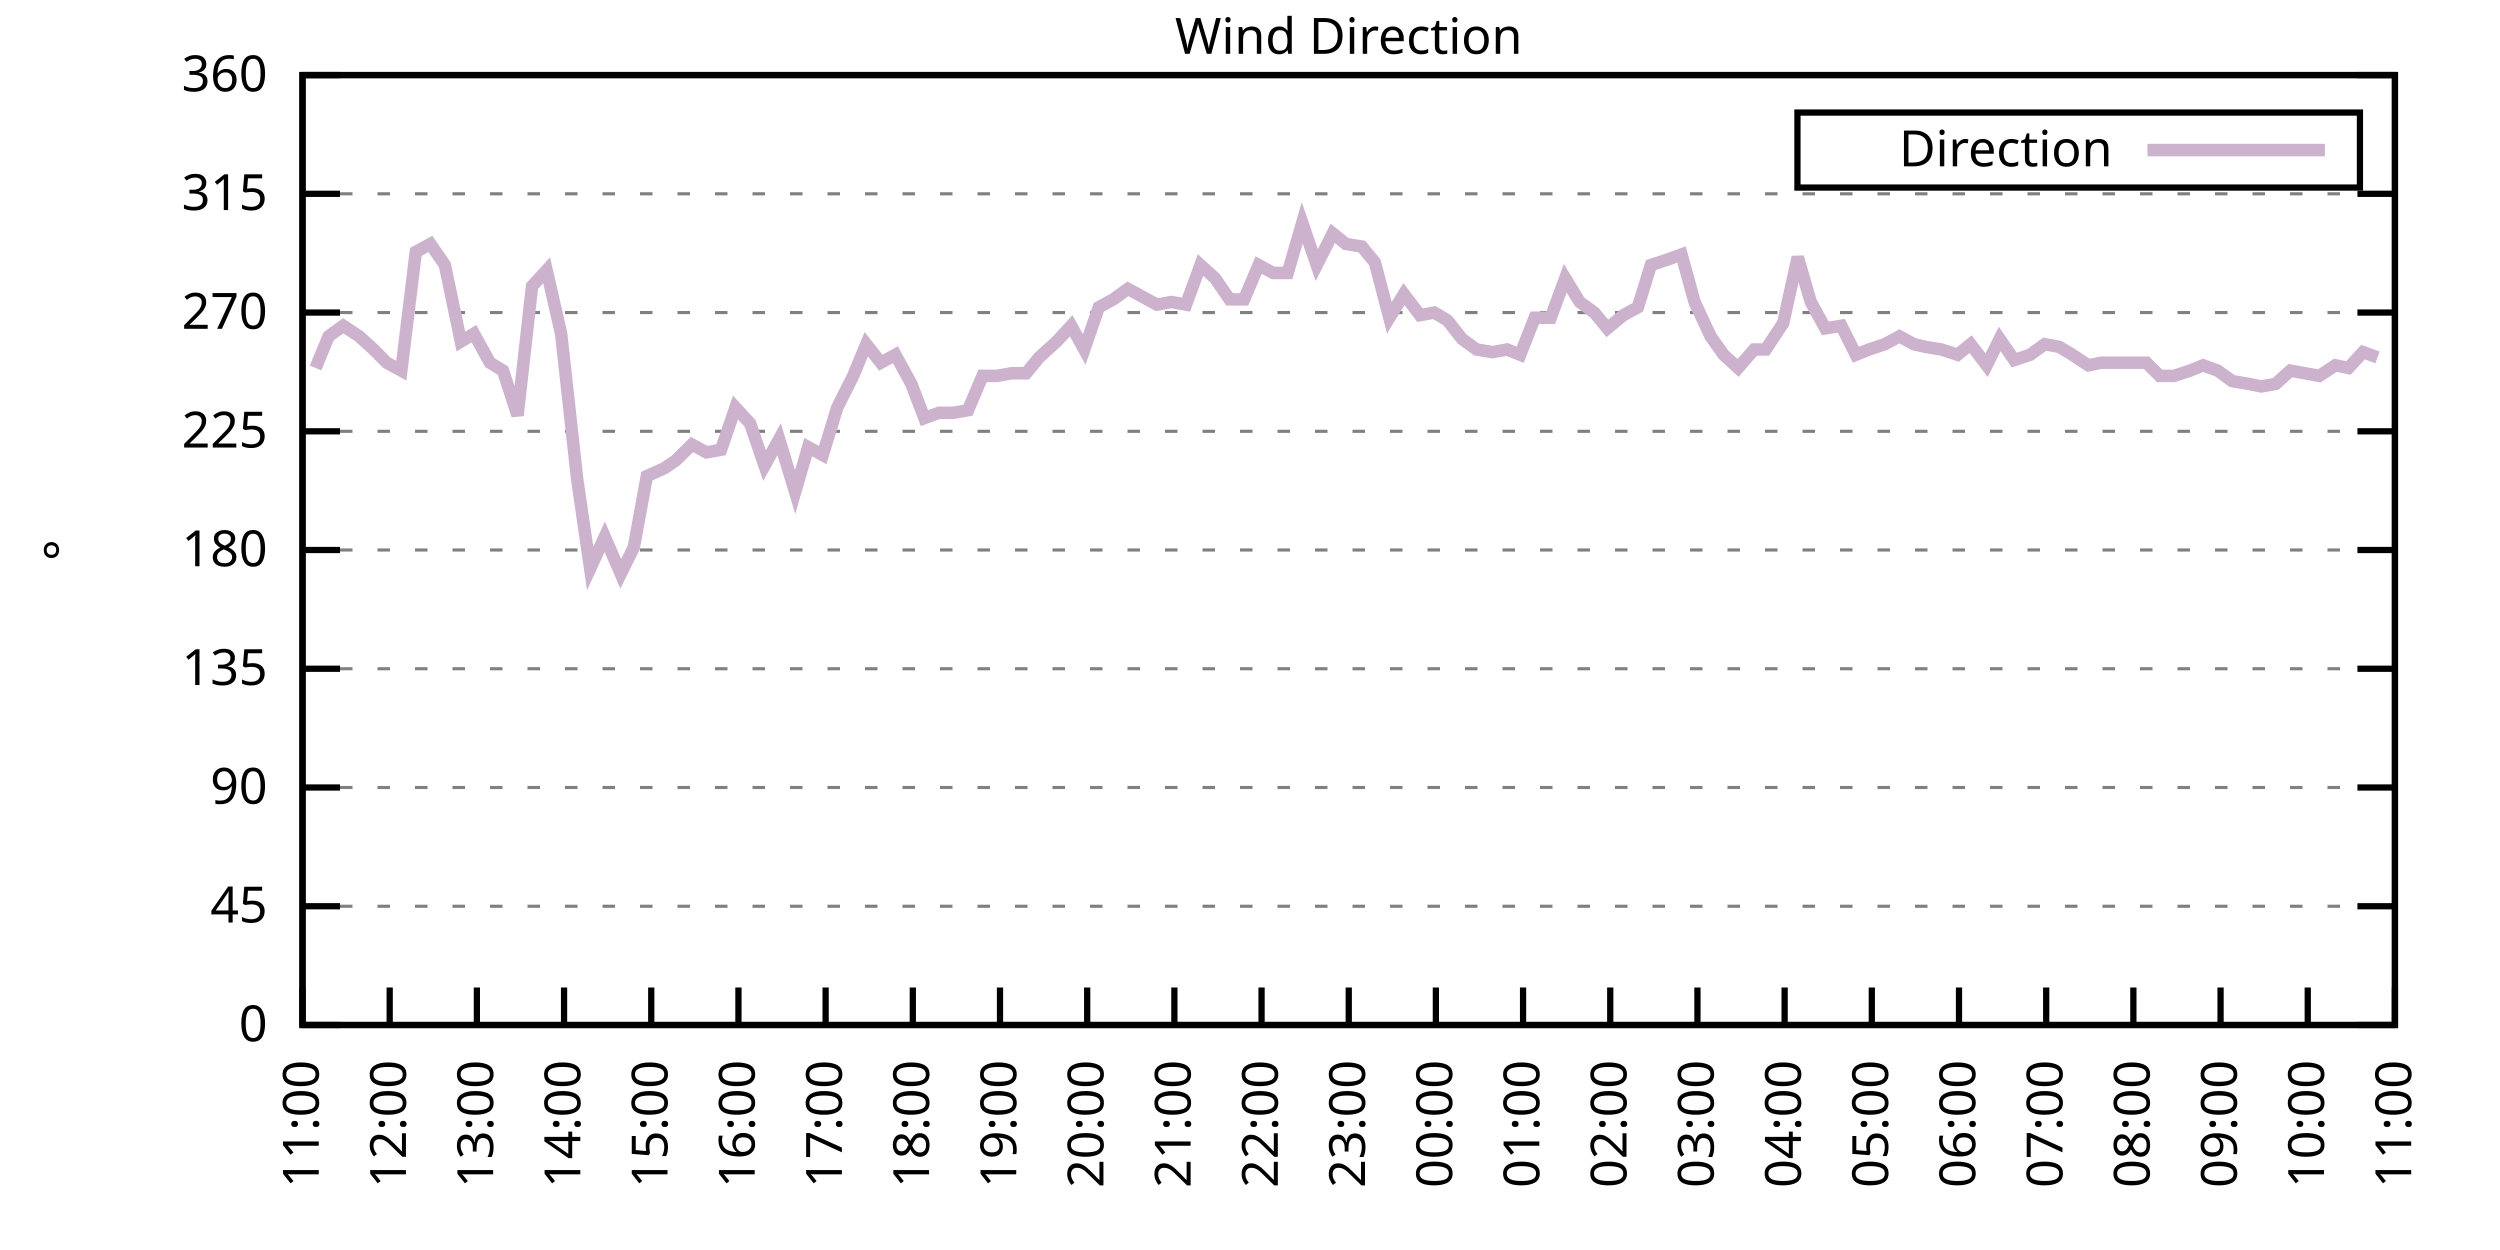
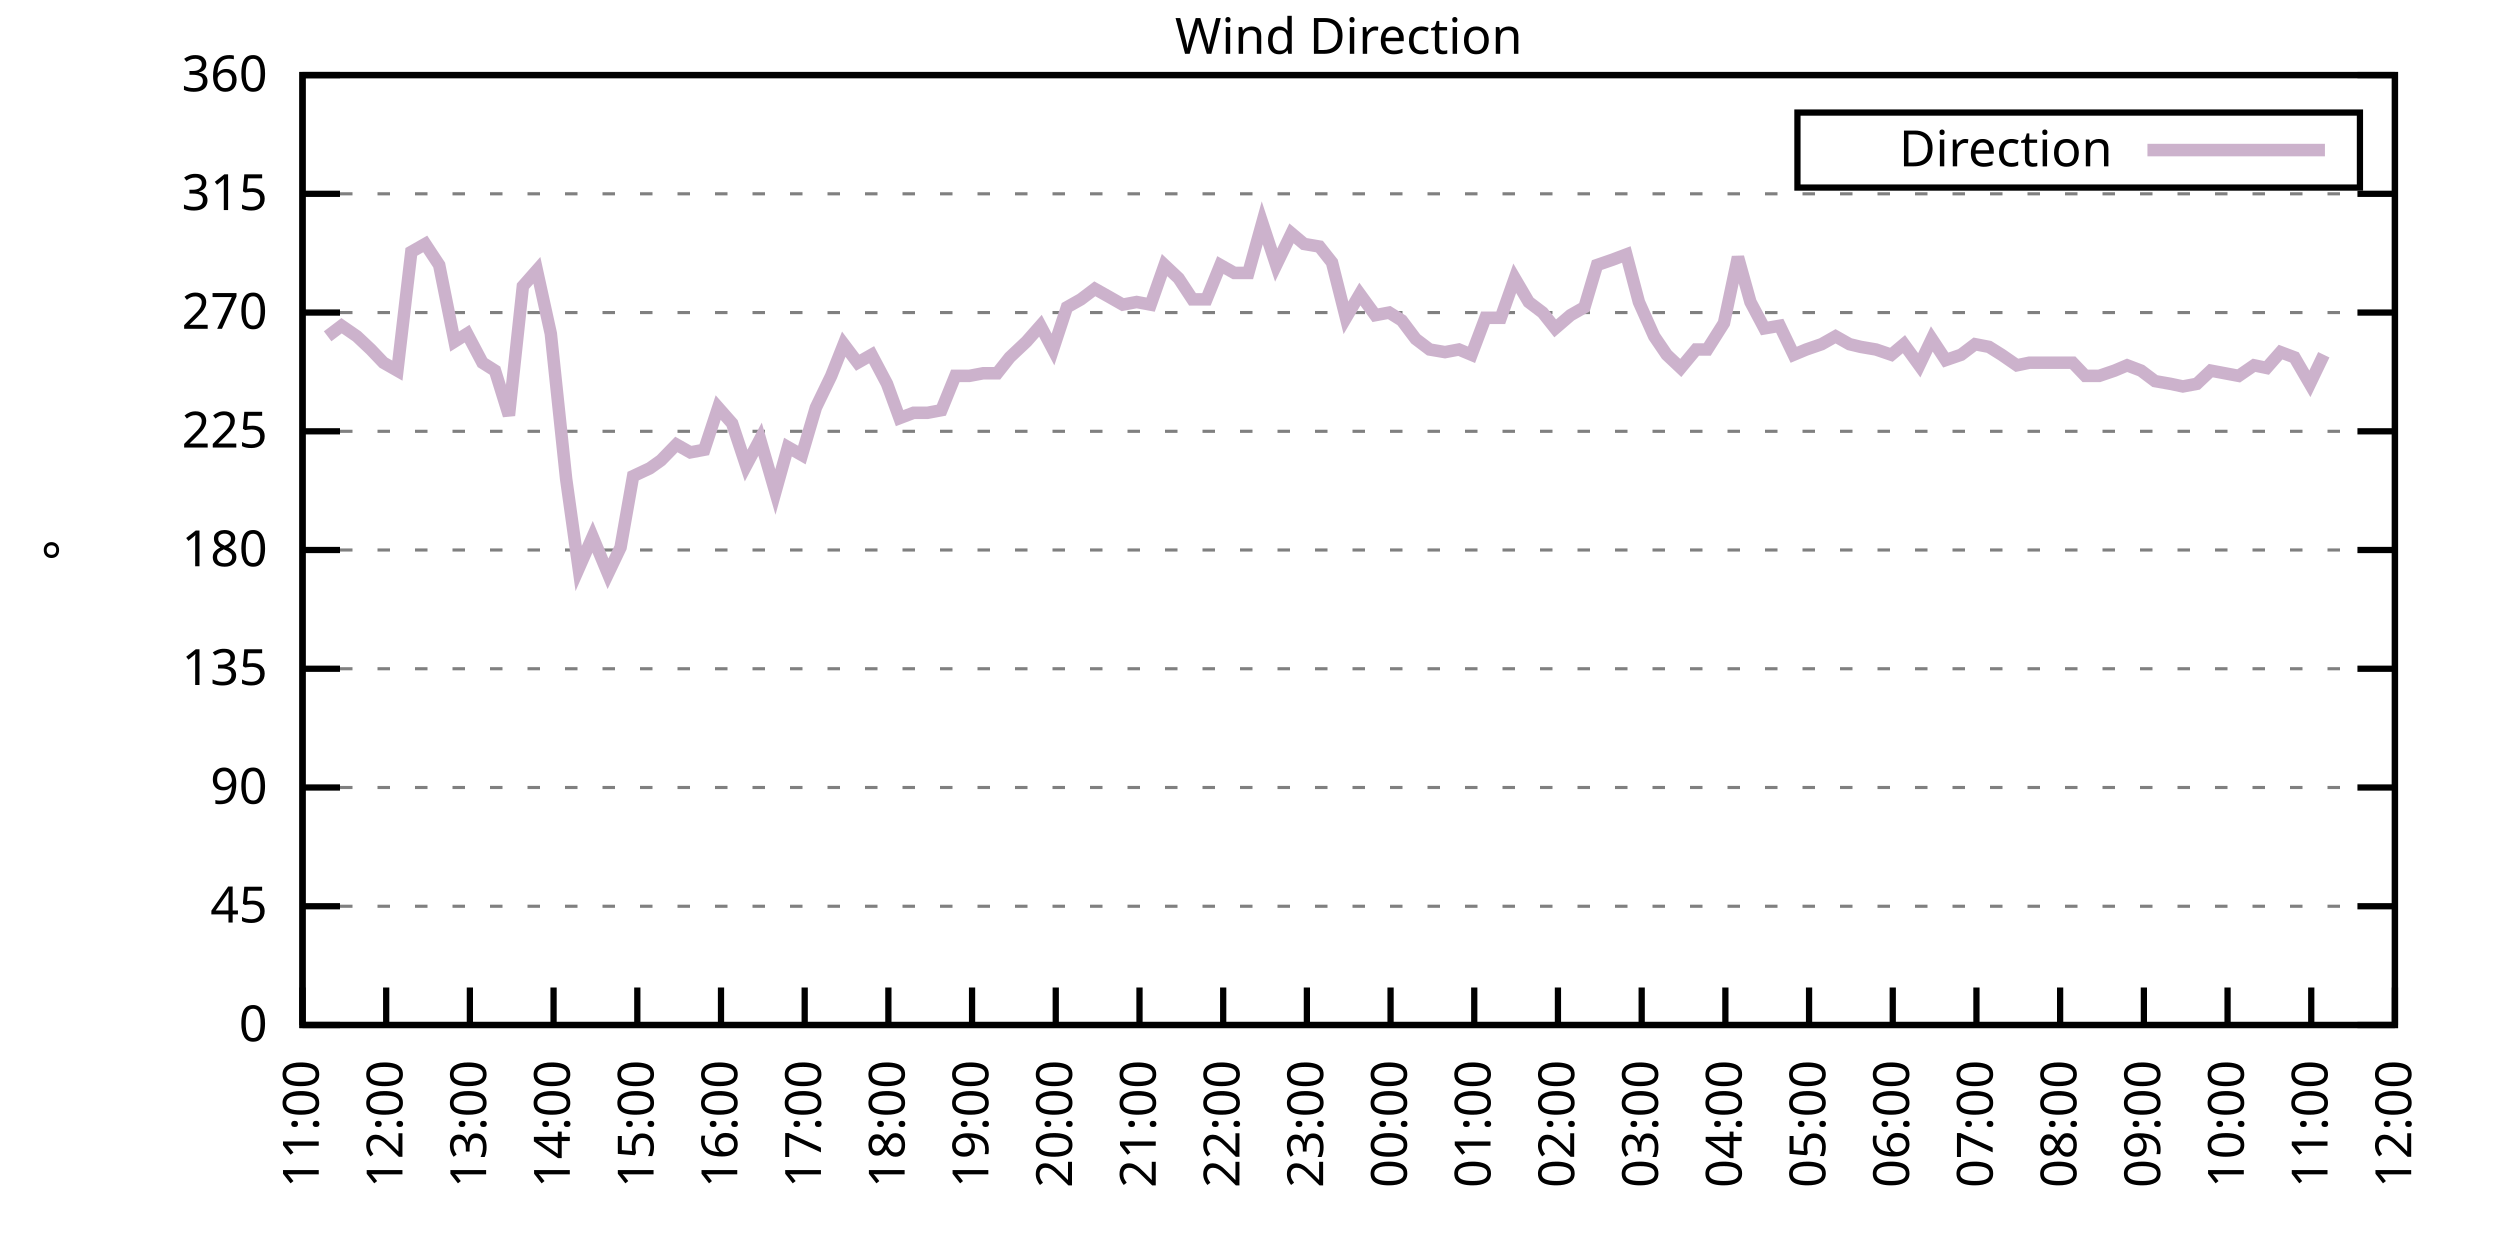
<svg xmlns="http://www.w3.org/2000/svg" xmlns:xlink="http://www.w3.org/1999/xlink" width="400" height="200" viewBox="0 0 400 200">
  <g id="gnuplot_canvas">
    <rect x="0" y="0" width="400" height="200" fill="none" />
    <defs>
      <circle id="gpDot" r="0.5" stroke-width="0.5" stroke="currentColor" />
      <path id="gpPt0" stroke-width="0.333" stroke="currentColor" d="M-1,0 h2 M0,-1 v2" />
      <path id="gpPt1" stroke-width="0.333" stroke="currentColor" d="M-1,-1 L1,1 M1,-1 L-1,1" />
      <path id="gpPt2" stroke-width="0.333" stroke="currentColor" d="M-1,0 L1,0 M0,-1 L0,1 M-1,-1 L1,1 M-1,1 L1,-1" />
      <rect id="gpPt3" stroke-width="0.333" stroke="currentColor" x="-1" y="-1" width="2" height="2" />
      <rect id="gpPt4" stroke-width="0.333" stroke="currentColor" fill="currentColor" x="-1" y="-1" width="2" height="2" />
      <circle id="gpPt5" stroke-width="0.333" stroke="currentColor" cx="0" cy="0" r="1" />
      <use xlink:href="#gpPt5" id="gpPt6" fill="currentColor" stroke="none" />
      <path id="gpPt7" stroke-width="0.333" stroke="currentColor" d="M0,-1.33 L-1.33,0.67 L1.33,0.67 z" />
      <use xlink:href="#gpPt7" id="gpPt8" fill="currentColor" stroke="none" />
      <use xlink:href="#gpPt7" id="gpPt9" stroke="currentColor" transform="rotate(180)" />
      <use xlink:href="#gpPt9" id="gpPt10" fill="currentColor" stroke="none" />
      <use xlink:href="#gpPt3" id="gpPt11" stroke="currentColor" transform="rotate(45)" />
      <use xlink:href="#gpPt11" id="gpPt12" fill="currentColor" stroke="none" />
      <path id="gpPt13" stroke-width="0.333" stroke="currentColor" d="M0,1.330 L1.265,0.411 L0.782,-1.067 L-0.782,-1.076 L-1.265,0.411 z" />
      <use xlink:href="#gpPt13" id="gpPt14" fill="currentColor" stroke="none" />
      <filter id="textbox" filterUnits="objectBoundingBox" x="0" y="0" height="1" width="1">
        <feFlood flood-color="white" flood-opacity="1" result="bgnd" />
        <feComposite in="SourceGraphic" in2="bgnd" operator="atop" />
      </filter>
      <filter id="greybox" filterUnits="objectBoundingBox" x="0" y="0" height="1" width="1">
        <feFlood flood-color="lightgrey" flood-opacity="1" result="grey" />
        <feComposite in="SourceGraphic" in2="grey" operator="atop" />
      </filter>
    </defs>
    <g fill="none" color="white" stroke="currentColor" stroke-width="1.00" stroke-linecap="butt" stroke-linejoin="miter">
</g>
    <g fill="none" color="black" stroke="currentColor" stroke-width="1.00" stroke-linecap="butt" stroke-linejoin="miter">
      <g stroke="none" shape-rendering="crispEdges">
        <polygon fill="rgb(255, 255, 255)" points="48.40,164.00 383.18,164.00 383.18,12.02 48.40,12.02 " />
      </g>
    </g>
    <g fill="none" color="black" stroke="currentColor" stroke-width="1.00" stroke-linecap="butt" stroke-linejoin="miter">
</g>
    <g fill="none" color="black" stroke="black" stroke-width="0.50" stroke-linecap="butt" stroke-linejoin="miter">
</g>
    <g fill="none" color="gray" stroke="currentColor" stroke-width="0.50" stroke-linecap="butt" stroke-linejoin="miter">
      <path stroke="gray" stroke-dasharray="2,4" class="gridline" d="M48.40,164.00 L383.19,164.00  " />
    </g>
    <g fill="none" color="gray" stroke="gray" stroke-width="1.00" stroke-linecap="butt" stroke-linejoin="miter">
</g>
    <g fill="none" color="black" stroke="currentColor" stroke-width="1.00" stroke-linecap="butt" stroke-linejoin="miter">
      <path stroke="black" d="M48.40,164.00 L54.40,164.00 M383.19,164.00 L377.19,164.00  " />
      <g transform="translate(42.80,166.60)" stroke="none" fill="black" font-family="Sans" font-size="8.00" text-anchor="end">
        <text>
          <tspan font-family="Sans"> 0</tspan>
        </text>
      </g>
    </g>
    <g fill="none" color="black" stroke="currentColor" stroke-width="1.00" stroke-linecap="butt" stroke-linejoin="miter">
</g>
    <g fill="none" color="black" stroke="black" stroke-width="0.50" stroke-linecap="butt" stroke-linejoin="miter">
</g>
    <g fill="none" color="gray" stroke="currentColor" stroke-width="0.50" stroke-linecap="butt" stroke-linejoin="miter">
      <path stroke="gray" stroke-dasharray="2,4" class="gridline" d="M48.40,145.00 L383.19,145.00  " />
    </g>
    <g fill="none" color="gray" stroke="gray" stroke-width="1.00" stroke-linecap="butt" stroke-linejoin="miter">
</g>
    <g fill="none" color="black" stroke="currentColor" stroke-width="1.00" stroke-linecap="butt" stroke-linejoin="miter">
      <path stroke="black" d="M48.40,145.00 L54.40,145.00 M383.19,145.00 L377.19,145.00  " />
      <g transform="translate(42.80,147.60)" stroke="none" fill="black" font-family="Sans" font-size="8.00" text-anchor="end">
        <text>
          <tspan font-family="Sans"> 45</tspan>
        </text>
      </g>
    </g>
    <g fill="none" color="black" stroke="currentColor" stroke-width="1.00" stroke-linecap="butt" stroke-linejoin="miter">
</g>
    <g fill="none" color="black" stroke="black" stroke-width="0.50" stroke-linecap="butt" stroke-linejoin="miter">
</g>
    <g fill="none" color="gray" stroke="currentColor" stroke-width="0.50" stroke-linecap="butt" stroke-linejoin="miter">
      <path stroke="gray" stroke-dasharray="2,4" class="gridline" d="M48.40,126.00 L383.19,126.00  " />
    </g>
    <g fill="none" color="gray" stroke="gray" stroke-width="1.00" stroke-linecap="butt" stroke-linejoin="miter">
</g>
    <g fill="none" color="black" stroke="currentColor" stroke-width="1.00" stroke-linecap="butt" stroke-linejoin="miter">
      <path stroke="black" d="M48.40,126.00 L54.40,126.00 M383.19,126.00 L377.19,126.00  " />
      <g transform="translate(42.80,128.60)" stroke="none" fill="black" font-family="Sans" font-size="8.00" text-anchor="end">
        <text>
          <tspan font-family="Sans"> 90</tspan>
        </text>
      </g>
    </g>
    <g fill="none" color="black" stroke="currentColor" stroke-width="1.00" stroke-linecap="butt" stroke-linejoin="miter">
</g>
    <g fill="none" color="black" stroke="black" stroke-width="0.50" stroke-linecap="butt" stroke-linejoin="miter">
</g>
    <g fill="none" color="gray" stroke="currentColor" stroke-width="0.50" stroke-linecap="butt" stroke-linejoin="miter">
      <path stroke="gray" stroke-dasharray="2,4" class="gridline" d="M48.40,107.00 L383.19,107.00  " />
    </g>
    <g fill="none" color="gray" stroke="gray" stroke-width="1.00" stroke-linecap="butt" stroke-linejoin="miter">
</g>
    <g fill="none" color="black" stroke="currentColor" stroke-width="1.00" stroke-linecap="butt" stroke-linejoin="miter">
      <path stroke="black" d="M48.40,107.00 L54.40,107.00 M383.19,107.00 L377.19,107.00  " />
      <g transform="translate(42.80,109.60)" stroke="none" fill="black" font-family="Sans" font-size="8.00" text-anchor="end">
        <text>
          <tspan font-family="Sans"> 135</tspan>
        </text>
      </g>
    </g>
    <g fill="none" color="black" stroke="currentColor" stroke-width="1.00" stroke-linecap="butt" stroke-linejoin="miter">
</g>
    <g fill="none" color="black" stroke="black" stroke-width="0.50" stroke-linecap="butt" stroke-linejoin="miter">
</g>
    <g fill="none" color="gray" stroke="currentColor" stroke-width="0.50" stroke-linecap="butt" stroke-linejoin="miter">
      <path stroke="gray" stroke-dasharray="2,4" class="gridline" d="M48.40,88.00 L383.19,88.00  " />
    </g>
    <g fill="none" color="gray" stroke="gray" stroke-width="1.00" stroke-linecap="butt" stroke-linejoin="miter">
</g>
    <g fill="none" color="black" stroke="currentColor" stroke-width="1.00" stroke-linecap="butt" stroke-linejoin="miter">
      <path stroke="black" d="M48.40,88.00 L54.40,88.00 M383.19,88.00 L377.19,88.00  " />
      <g transform="translate(42.80,90.60)" stroke="none" fill="black" font-family="Sans" font-size="8.00" text-anchor="end">
        <text>
          <tspan font-family="Sans"> 180</tspan>
        </text>
      </g>
    </g>
    <g fill="none" color="black" stroke="currentColor" stroke-width="1.00" stroke-linecap="butt" stroke-linejoin="miter">
</g>
    <g fill="none" color="black" stroke="black" stroke-width="0.50" stroke-linecap="butt" stroke-linejoin="miter">
</g>
    <g fill="none" color="gray" stroke="currentColor" stroke-width="0.50" stroke-linecap="butt" stroke-linejoin="miter">
      <path stroke="gray" stroke-dasharray="2,4" class="gridline" d="M48.40,69.01 L383.19,69.01  " />
    </g>
    <g fill="none" color="gray" stroke="gray" stroke-width="1.00" stroke-linecap="butt" stroke-linejoin="miter">
</g>
    <g fill="none" color="black" stroke="currentColor" stroke-width="1.00" stroke-linecap="butt" stroke-linejoin="miter">
      <path stroke="black" d="M48.40,69.01 L54.40,69.01 M383.19,69.01 L377.19,69.01  " />
      <g transform="translate(42.80,71.61)" stroke="none" fill="black" font-family="Sans" font-size="8.00" text-anchor="end">
        <text>
          <tspan font-family="Sans"> 225</tspan>
        </text>
      </g>
    </g>
    <g fill="none" color="black" stroke="currentColor" stroke-width="1.00" stroke-linecap="butt" stroke-linejoin="miter">
</g>
    <g fill="none" color="black" stroke="black" stroke-width="0.50" stroke-linecap="butt" stroke-linejoin="miter">
</g>
    <g fill="none" color="gray" stroke="currentColor" stroke-width="0.50" stroke-linecap="butt" stroke-linejoin="miter">
      <path stroke="gray" stroke-dasharray="2,4" class="gridline" d="M48.40,50.01 L383.19,50.01  " />
    </g>
    <g fill="none" color="gray" stroke="gray" stroke-width="1.00" stroke-linecap="butt" stroke-linejoin="miter">
</g>
    <g fill="none" color="black" stroke="currentColor" stroke-width="1.00" stroke-linecap="butt" stroke-linejoin="miter">
      <path stroke="black" d="M48.40,50.01 L54.40,50.01 M383.19,50.01 L377.19,50.01  " />
      <g transform="translate(42.80,52.61)" stroke="none" fill="black" font-family="Sans" font-size="8.00" text-anchor="end">
        <text>
          <tspan font-family="Sans"> 270</tspan>
        </text>
      </g>
    </g>
    <g fill="none" color="black" stroke="currentColor" stroke-width="1.00" stroke-linecap="butt" stroke-linejoin="miter">
</g>
    <g fill="none" color="black" stroke="black" stroke-width="0.50" stroke-linecap="butt" stroke-linejoin="miter">
</g>
    <g fill="none" color="gray" stroke="currentColor" stroke-width="0.50" stroke-linecap="butt" stroke-linejoin="miter">
      <path stroke="gray" stroke-dasharray="2,4" class="gridline" d="M48.40,31.01 L383.19,31.01  " />
    </g>
    <g fill="none" color="gray" stroke="gray" stroke-width="1.00" stroke-linecap="butt" stroke-linejoin="miter">
</g>
    <g fill="none" color="black" stroke="currentColor" stroke-width="1.00" stroke-linecap="butt" stroke-linejoin="miter">
      <path stroke="black" d="M48.40,31.01 L54.40,31.01 M383.19,31.01 L377.19,31.01  " />
      <g transform="translate(42.80,33.61)" stroke="none" fill="black" font-family="Sans" font-size="8.00" text-anchor="end">
        <text>
          <tspan font-family="Sans"> 315</tspan>
        </text>
      </g>
    </g>
    <g fill="none" color="black" stroke="currentColor" stroke-width="1.00" stroke-linecap="butt" stroke-linejoin="miter">
</g>
    <g fill="none" color="black" stroke="black" stroke-width="0.50" stroke-linecap="butt" stroke-linejoin="miter">
</g>
    <g fill="none" color="gray" stroke="currentColor" stroke-width="0.50" stroke-linecap="butt" stroke-linejoin="miter">
      <path stroke="gray" stroke-dasharray="2,4" class="gridline" d="M48.40,12.01 L383.19,12.01  " />
    </g>
    <g fill="none" color="gray" stroke="gray" stroke-width="1.00" stroke-linecap="butt" stroke-linejoin="miter">
</g>
    <g fill="none" color="black" stroke="currentColor" stroke-width="1.00" stroke-linecap="butt" stroke-linejoin="miter">
      <path stroke="black" d="M48.40,12.01 L54.40,12.01 M383.19,12.01 L377.19,12.01  " />
      <g transform="translate(42.80,14.61)" stroke="none" fill="black" font-family="Sans" font-size="8.00" text-anchor="end">
        <text>
          <tspan font-family="Sans"> 360</tspan>
        </text>
      </g>
    </g>
    <g fill="none" color="black" stroke="currentColor" stroke-width="1.00" stroke-linecap="butt" stroke-linejoin="miter">
      <path stroke="black" d="M48.40,164.00 L48.40,158.00  " />
      <g transform="translate(51.00,169.60) rotate(270.00)" stroke="none" fill="black" font-family="Sans" font-size="8.00" text-anchor="end">
        <text>
          <tspan font-family="Sans">11:00</tspan>
        </text>
      </g>
    </g>
    <g fill="none" color="black" stroke="currentColor" stroke-width="1.00" stroke-linecap="butt" stroke-linejoin="miter">
-       <path stroke="black" d="M62.35,164.00 L62.35,158.00  " />
-       <g transform="translate(64.95,169.60) rotate(270.00)" stroke="none" fill="black" font-family="Sans" font-size="8.00" text-anchor="end">
+       <path stroke="black" d="M61.79,164.00 L61.79,158.00  " />
+       <g transform="translate(64.39,169.60) rotate(270.00)" stroke="none" fill="black" font-family="Sans" font-size="8.00" text-anchor="end">
        <text>
          <tspan font-family="Sans">12:00</tspan>
        </text>
      </g>
    </g>
    <g fill="none" color="black" stroke="currentColor" stroke-width="1.00" stroke-linecap="butt" stroke-linejoin="miter">
-       <path stroke="black" d="M76.30,164.00 L76.30,158.00  " />
-       <g transform="translate(78.90,169.60) rotate(270.00)" stroke="none" fill="black" font-family="Sans" font-size="8.00" text-anchor="end">
+       <path stroke="black" d="M75.18,164.00 L75.18,158.00  " />
+       <g transform="translate(77.78,169.60) rotate(270.00)" stroke="none" fill="black" font-family="Sans" font-size="8.00" text-anchor="end">
        <text>
          <tspan font-family="Sans">13:00</tspan>
        </text>
      </g>
    </g>
    <g fill="none" color="black" stroke="currentColor" stroke-width="1.00" stroke-linecap="butt" stroke-linejoin="miter">
-       <path stroke="black" d="M90.25,164.00 L90.25,158.00  " />
-       <g transform="translate(92.85,169.60) rotate(270.00)" stroke="none" fill="black" font-family="Sans" font-size="8.00" text-anchor="end">
+       <path stroke="black" d="M88.57,164.00 L88.57,158.00  " />
+       <g transform="translate(91.17,169.60) rotate(270.00)" stroke="none" fill="black" font-family="Sans" font-size="8.00" text-anchor="end">
        <text>
          <tspan font-family="Sans">14:00</tspan>
        </text>
      </g>
    </g>
    <g fill="none" color="black" stroke="currentColor" stroke-width="1.00" stroke-linecap="butt" stroke-linejoin="miter">
-       <path stroke="black" d="M104.20,164.00 L104.20,158.00  " />
-       <g transform="translate(106.80,169.60) rotate(270.00)" stroke="none" fill="black" font-family="Sans" font-size="8.00" text-anchor="end">
+       <path stroke="black" d="M101.97,164.00 L101.97,158.00  " />
+       <g transform="translate(104.57,169.60) rotate(270.00)" stroke="none" fill="black" font-family="Sans" font-size="8.00" text-anchor="end">
        <text>
          <tspan font-family="Sans">15:00</tspan>
        </text>
      </g>
    </g>
    <g fill="none" color="black" stroke="currentColor" stroke-width="1.00" stroke-linecap="butt" stroke-linejoin="miter">
-       <path stroke="black" d="M118.15,164.00 L118.15,158.00  " />
-       <g transform="translate(120.75,169.60) rotate(270.00)" stroke="none" fill="black" font-family="Sans" font-size="8.00" text-anchor="end">
+       <path stroke="black" d="M115.36,164.00 L115.36,158.00  " />
+       <g transform="translate(117.96,169.60) rotate(270.00)" stroke="none" fill="black" font-family="Sans" font-size="8.00" text-anchor="end">
        <text>
          <tspan font-family="Sans">16:00</tspan>
        </text>
      </g>
    </g>
    <g fill="none" color="black" stroke="currentColor" stroke-width="1.00" stroke-linecap="butt" stroke-linejoin="miter">
-       <path stroke="black" d="M132.10,164.00 L132.10,158.00  " />
-       <g transform="translate(134.70,169.60) rotate(270.00)" stroke="none" fill="black" font-family="Sans" font-size="8.00" text-anchor="end">
+       <path stroke="black" d="M128.75,164.00 L128.75,158.00  " />
+       <g transform="translate(131.35,169.60) rotate(270.00)" stroke="none" fill="black" font-family="Sans" font-size="8.00" text-anchor="end">
        <text>
          <tspan font-family="Sans">17:00</tspan>
        </text>
      </g>
    </g>
    <g fill="none" color="black" stroke="currentColor" stroke-width="1.00" stroke-linecap="butt" stroke-linejoin="miter">
-       <path stroke="black" d="M146.05,164.00 L146.05,158.00  " />
-       <g transform="translate(148.65,169.60) rotate(270.00)" stroke="none" fill="black" font-family="Sans" font-size="8.00" text-anchor="end">
+       <path stroke="black" d="M142.14,164.00 L142.14,158.00  " />
+       <g transform="translate(144.74,169.60) rotate(270.00)" stroke="none" fill="black" font-family="Sans" font-size="8.00" text-anchor="end">
        <text>
          <tspan font-family="Sans">18:00</tspan>
        </text>
      </g>
    </g>
    <g fill="none" color="black" stroke="currentColor" stroke-width="1.00" stroke-linecap="butt" stroke-linejoin="miter">
-       <path stroke="black" d="M160.00,164.00 L160.00,158.00  " />
-       <g transform="translate(162.60,169.60) rotate(270.00)" stroke="none" fill="black" font-family="Sans" font-size="8.00" text-anchor="end">
+       <path stroke="black" d="M155.53,164.00 L155.53,158.00  " />
+       <g transform="translate(158.13,169.60) rotate(270.00)" stroke="none" fill="black" font-family="Sans" font-size="8.00" text-anchor="end">
        <text>
          <tspan font-family="Sans">19:00</tspan>
        </text>
      </g>
    </g>
    <g fill="none" color="black" stroke="currentColor" stroke-width="1.00" stroke-linecap="butt" stroke-linejoin="miter">
-       <path stroke="black" d="M173.95,164.00 L173.95,158.00  " />
-       <g transform="translate(176.55,169.60) rotate(270.00)" stroke="none" fill="black" font-family="Sans" font-size="8.00" text-anchor="end">
+       <path stroke="black" d="M168.92,164.00 L168.92,158.00  " />
+       <g transform="translate(171.52,169.60) rotate(270.00)" stroke="none" fill="black" font-family="Sans" font-size="8.00" text-anchor="end">
        <text>
          <tspan font-family="Sans">20:00</tspan>
        </text>
      </g>
    </g>
    <g fill="none" color="black" stroke="currentColor" stroke-width="1.00" stroke-linecap="butt" stroke-linejoin="miter">
-       <path stroke="black" d="M187.90,164.00 L187.90,158.00  " />
-       <g transform="translate(190.50,169.60) rotate(270.00)" stroke="none" fill="black" font-family="Sans" font-size="8.00" text-anchor="end">
+       <path stroke="black" d="M182.32,164.00 L182.32,158.00  " />
+       <g transform="translate(184.92,169.60) rotate(270.00)" stroke="none" fill="black" font-family="Sans" font-size="8.00" text-anchor="end">
        <text>
          <tspan font-family="Sans">21:00</tspan>
        </text>
      </g>
    </g>
    <g fill="none" color="black" stroke="currentColor" stroke-width="1.00" stroke-linecap="butt" stroke-linejoin="miter">
-       <path stroke="black" d="M201.85,164.00 L201.85,158.00  " />
-       <g transform="translate(204.45,169.60) rotate(270.00)" stroke="none" fill="black" font-family="Sans" font-size="8.00" text-anchor="end">
+       <path stroke="black" d="M195.71,164.00 L195.71,158.00  " />
+       <g transform="translate(198.31,169.60) rotate(270.00)" stroke="none" fill="black" font-family="Sans" font-size="8.00" text-anchor="end">
        <text>
          <tspan font-family="Sans">22:00</tspan>
        </text>
      </g>
    </g>
    <g fill="none" color="black" stroke="currentColor" stroke-width="1.00" stroke-linecap="butt" stroke-linejoin="miter">
-       <path stroke="black" d="M215.80,164.00 L215.80,158.00  " />
-       <g transform="translate(218.40,169.60) rotate(270.00)" stroke="none" fill="black" font-family="Sans" font-size="8.00" text-anchor="end">
+       <path stroke="black" d="M209.10,164.00 L209.10,158.00  " />
+       <g transform="translate(211.70,169.60) rotate(270.00)" stroke="none" fill="black" font-family="Sans" font-size="8.00" text-anchor="end">
        <text>
          <tspan font-family="Sans">23:00</tspan>
        </text>
      </g>
    </g>
    <g fill="none" color="black" stroke="currentColor" stroke-width="1.00" stroke-linecap="butt" stroke-linejoin="miter">
-       <path stroke="black" d="M229.74,164.00 L229.74,158.00  " />
-       <g transform="translate(232.34,169.60) rotate(270.00)" stroke="none" fill="black" font-family="Sans" font-size="8.00" text-anchor="end">
+       <path stroke="black" d="M222.49,164.00 L222.49,158.00  " />
+       <g transform="translate(225.09,169.60) rotate(270.00)" stroke="none" fill="black" font-family="Sans" font-size="8.00" text-anchor="end">
        <text>
          <tspan font-family="Sans">00:00</tspan>
        </text>
      </g>
    </g>
    <g fill="none" color="black" stroke="currentColor" stroke-width="1.00" stroke-linecap="butt" stroke-linejoin="miter">
-       <path stroke="black" d="M243.69,164.00 L243.69,158.00  " />
-       <g transform="translate(246.29,169.60) rotate(270.00)" stroke="none" fill="black" font-family="Sans" font-size="8.00" text-anchor="end">
+       <path stroke="black" d="M235.88,164.00 L235.88,158.00  " />
+       <g transform="translate(238.48,169.60) rotate(270.00)" stroke="none" fill="black" font-family="Sans" font-size="8.00" text-anchor="end">
        <text>
          <tspan font-family="Sans">01:00</tspan>
        </text>
      </g>
    </g>
    <g fill="none" color="black" stroke="currentColor" stroke-width="1.00" stroke-linecap="butt" stroke-linejoin="miter">
-       <path stroke="black" d="M257.64,164.00 L257.64,158.00  " />
-       <g transform="translate(260.24,169.60) rotate(270.00)" stroke="none" fill="black" font-family="Sans" font-size="8.00" text-anchor="end">
+       <path stroke="black" d="M249.27,164.00 L249.27,158.00  " />
+       <g transform="translate(251.87,169.60) rotate(270.00)" stroke="none" fill="black" font-family="Sans" font-size="8.00" text-anchor="end">
        <text>
          <tspan font-family="Sans">02:00</tspan>
        </text>
      </g>
    </g>
    <g fill="none" color="black" stroke="currentColor" stroke-width="1.00" stroke-linecap="butt" stroke-linejoin="miter">
-       <path stroke="black" d="M271.59,164.00 L271.59,158.00  " />
-       <g transform="translate(274.19,169.60) rotate(270.00)" stroke="none" fill="black" font-family="Sans" font-size="8.00" text-anchor="end">
+       <path stroke="black" d="M262.67,164.00 L262.67,158.00  " />
+       <g transform="translate(265.27,169.60) rotate(270.00)" stroke="none" fill="black" font-family="Sans" font-size="8.00" text-anchor="end">
        <text>
          <tspan font-family="Sans">03:00</tspan>
        </text>
      </g>
    </g>
    <g fill="none" color="black" stroke="currentColor" stroke-width="1.00" stroke-linecap="butt" stroke-linejoin="miter">
-       <path stroke="black" d="M285.54,164.00 L285.54,158.00  " />
-       <g transform="translate(288.14,169.60) rotate(270.00)" stroke="none" fill="black" font-family="Sans" font-size="8.00" text-anchor="end">
+       <path stroke="black" d="M276.06,164.00 L276.06,158.00  " />
+       <g transform="translate(278.66,169.60) rotate(270.00)" stroke="none" fill="black" font-family="Sans" font-size="8.00" text-anchor="end">
        <text>
          <tspan font-family="Sans">04:00</tspan>
        </text>
      </g>
    </g>
    <g fill="none" color="black" stroke="currentColor" stroke-width="1.00" stroke-linecap="butt" stroke-linejoin="miter">
-       <path stroke="black" d="M299.49,164.00 L299.49,158.00  " />
-       <g transform="translate(302.09,169.60) rotate(270.00)" stroke="none" fill="black" font-family="Sans" font-size="8.00" text-anchor="end">
+       <path stroke="black" d="M289.45,164.00 L289.45,158.00  " />
+       <g transform="translate(292.05,169.60) rotate(270.00)" stroke="none" fill="black" font-family="Sans" font-size="8.00" text-anchor="end">
        <text>
          <tspan font-family="Sans">05:00</tspan>
        </text>
      </g>
    </g>
    <g fill="none" color="black" stroke="currentColor" stroke-width="1.00" stroke-linecap="butt" stroke-linejoin="miter">
-       <path stroke="black" d="M313.44,164.00 L313.44,158.00  " />
-       <g transform="translate(316.04,169.60) rotate(270.00)" stroke="none" fill="black" font-family="Sans" font-size="8.00" text-anchor="end">
+       <path stroke="black" d="M302.84,164.00 L302.84,158.00  " />
+       <g transform="translate(305.44,169.60) rotate(270.00)" stroke="none" fill="black" font-family="Sans" font-size="8.00" text-anchor="end">
        <text>
          <tspan font-family="Sans">06:00</tspan>
        </text>
      </g>
    </g>
    <g fill="none" color="black" stroke="currentColor" stroke-width="1.00" stroke-linecap="butt" stroke-linejoin="miter">
-       <path stroke="black" d="M327.39,164.00 L327.39,158.00  " />
-       <g transform="translate(329.99,169.60) rotate(270.00)" stroke="none" fill="black" font-family="Sans" font-size="8.00" text-anchor="end">
+       <path stroke="black" d="M316.23,164.00 L316.23,158.00  " />
+       <g transform="translate(318.83,169.60) rotate(270.00)" stroke="none" fill="black" font-family="Sans" font-size="8.00" text-anchor="end">
        <text>
          <tspan font-family="Sans">07:00</tspan>
        </text>
      </g>
    </g>
    <g fill="none" color="black" stroke="currentColor" stroke-width="1.00" stroke-linecap="butt" stroke-linejoin="miter">
-       <path stroke="black" d="M341.34,164.00 L341.34,158.00  " />
-       <g transform="translate(343.94,169.60) rotate(270.00)" stroke="none" fill="black" font-family="Sans" font-size="8.00" text-anchor="end">
+       <path stroke="black" d="M329.62,164.00 L329.62,158.00  " />
+       <g transform="translate(332.22,169.60) rotate(270.00)" stroke="none" fill="black" font-family="Sans" font-size="8.00" text-anchor="end">
        <text>
          <tspan font-family="Sans">08:00</tspan>
        </text>
      </g>
    </g>
    <g fill="none" color="black" stroke="currentColor" stroke-width="1.00" stroke-linecap="butt" stroke-linejoin="miter">
-       <path stroke="black" d="M355.29,164.00 L355.29,158.00  " />
-       <g transform="translate(357.89,169.60) rotate(270.00)" stroke="none" fill="black" font-family="Sans" font-size="8.00" text-anchor="end">
+       <path stroke="black" d="M343.02,164.00 L343.02,158.00  " />
+       <g transform="translate(345.62,169.60) rotate(270.00)" stroke="none" fill="black" font-family="Sans" font-size="8.00" text-anchor="end">
        <text>
          <tspan font-family="Sans">09:00</tspan>
        </text>
      </g>
    </g>
    <g fill="none" color="black" stroke="currentColor" stroke-width="1.00" stroke-linecap="butt" stroke-linejoin="miter">
-       <path stroke="black" d="M369.24,164.00 L369.24,158.00  " />
-       <g transform="translate(371.84,169.60) rotate(270.00)" stroke="none" fill="black" font-family="Sans" font-size="8.00" text-anchor="end">
+       <path stroke="black" d="M356.41,164.00 L356.41,158.00  " />
+       <g transform="translate(359.01,169.60) rotate(270.00)" stroke="none" fill="black" font-family="Sans" font-size="8.00" text-anchor="end">
        <text>
          <tspan font-family="Sans">10:00</tspan>
+         </text>
+       </g>
+     </g>
+     <g fill="none" color="black" stroke="currentColor" stroke-width="1.00" stroke-linecap="butt" stroke-linejoin="miter">
+       <path stroke="black" d="M369.80,164.00 L369.80,158.00  " />
+       <g transform="translate(372.40,169.60) rotate(270.00)" stroke="none" fill="black" font-family="Sans" font-size="8.00" text-anchor="end">
+         <text>
+           <tspan font-family="Sans">11:00</tspan>
        </text>
      </g>
    </g>
    <g fill="none" color="black" stroke="currentColor" stroke-width="1.00" stroke-linecap="butt" stroke-linejoin="miter">
      <path stroke="black" d="M383.19,164.00 L383.19,158.00  " />
      <g transform="translate(385.79,169.60) rotate(270.00)" stroke="none" fill="black" font-family="Sans" font-size="8.00" text-anchor="end">
        <text>
-           <tspan font-family="Sans">11:00</tspan>
+           <tspan font-family="Sans">12:00</tspan>
        </text>
      </g>
    </g>
    <g fill="none" color="black" stroke="currentColor" stroke-width="1.00" stroke-linecap="butt" stroke-linejoin="miter">
</g>
    <g fill="none" color="black" stroke="currentColor" stroke-width="1.00" stroke-linecap="butt" stroke-linejoin="miter">
      <path stroke="black" d="M48.40,12.01 L48.40,164.00 L383.19,164.00 L383.19,12.01 L48.40,12.01 Z  " />
    </g>
    <g fill="none" color="black" stroke="currentColor" stroke-width="1.00" stroke-linecap="butt" stroke-linejoin="miter">
</g>
    <g fill="none" color="black" stroke="currentColor" stroke-width="1.00" stroke-linecap="butt" stroke-linejoin="miter">
      <path stroke="black" d="M287.59,30.01 L287.59,18.01 L377.59,18.01 L377.59,30.01 L287.59,30.01 Z  " />
    </g>
    <g id="Wind_direction_plot_1">
      <g fill="none" color="white" stroke="black" stroke-width="2.00" stroke-linecap="butt" stroke-linejoin="miter">
</g>
      <g fill="none" color="black" stroke="currentColor" stroke-width="2.00" stroke-linecap="butt" stroke-linejoin="miter">
        <g transform="translate(337.99,26.61)" stroke="none" fill="black" font-family="Sans" font-size="8.00" text-anchor="end">
          <text>
            <tspan font-family="Sans">Direction</tspan>
          </text>
        </g>
      </g>
      <g fill="none" color="black" stroke="currentColor" stroke-width="2.00" stroke-linecap="butt" stroke-linejoin="miter">
-         <path stroke="rgb(204, 178, 204)" d="M343.59,24.01 L371.99,24.01 M50.49,58.87 L52.58,53.81 L54.91,52.12 L57.47,53.81 L59.79,55.92 L61.88,58.03   L64.21,59.30 L66.53,40.30 L68.86,39.03 L71.18,42.41 L73.74,54.65 L75.83,53.39 L78.39,58.03 L80.48,59.30   L82.81,66.47 L85.13,45.79 L87.46,43.25 L89.78,53.39 L92.34,76.61 L94.43,90.96 L96.76,85.89 L99.32,91.80   L101.41,87.58 L103.50,76.18 L106.29,74.92 L108.15,73.65 L110.71,71.12 L113.03,72.38 L115.36,71.96 L117.68,65.21   L120.01,67.74 L122.33,74.49 L124.66,70.27 L127.22,78.72 L129.31,71.54 L131.63,72.81 L133.96,65.21 L136.51,60.14   L138.61,55.07 L140.93,58.03 L143.26,56.76 L145.81,61.41 L147.91,66.90 L150.23,66.05 L152.56,66.05 L154.88,65.63   L157.21,60.14 L159.53,60.14 L161.86,59.72 L164.18,59.72 L166.27,57.18 L169.06,54.65 L171.39,52.12 L173.48,55.92   L175.81,49.16 L178.13,47.90 L180.46,46.21 L182.78,47.47 L185.11,48.74 L187.43,48.32 L189.76,48.74 L192.08,42.41   L194.41,44.52 L196.73,47.90 L199.06,47.90 L201.38,42.41 L203.71,43.67 L206.03,43.67 L208.36,35.65 L210.68,42.41   L213.24,37.34 L215.33,39.03 L217.89,39.45 L219.98,41.99 L222.30,50.85 L224.63,47.05 L227.19,50.43 L229.51,50.01   L231.60,51.27 L233.93,54.23 L236.25,55.92 L238.81,56.34 L241.14,55.92 L243.23,56.76 L245.55,50.85 L248.11,50.85   L250.44,44.52 L252.76,48.32 L255.09,50.01 L257.18,52.54 L259.74,50.43 L262.06,49.16 L264.15,42.41 L266.71,41.56   L269.04,40.72 L271.13,48.32 L273.69,53.81 L275.78,56.76 L278.10,58.87 L280.66,55.92 L282.52,55.92 L285.31,51.70   L287.64,41.14 L289.73,48.32 L292.05,52.54 L294.61,52.12 L296.94,56.76 L299.03,55.92 L301.58,55.07 L303.91,53.81   L306.23,55.07 L308.09,55.50 L310.65,55.92 L313.21,56.76 L315.30,55.07 L317.86,58.45 L319.95,54.23 L322.28,57.61   L324.83,56.76 L327.16,55.07 L329.48,55.50 L331.58,56.76 L334.13,58.45 L336.23,58.03 L338.78,58.03 L341.11,58.03   L343.43,58.03 L345.53,60.14 L347.85,60.14 L350.41,59.30 L352.50,58.45 L354.83,59.30 L357.15,60.98 L359.71,61.41   L361.80,61.83 L364.13,61.41 L366.45,59.30 L368.78,59.72 L371.10,60.14 L373.66,58.45 L375.75,58.87 L378.08,56.34   L380.40,57.18  " />
+         <path stroke="rgb(204, 178, 204)" d="M343.59,24.01 L371.99,24.01 M52.42,53.81 L54.65,52.12 L57.10,53.81 L59.34,55.92 L61.35,58.03 L63.58,59.30   L65.81,40.30 L68.04,39.03 L70.27,42.41 L72.73,54.65 L74.74,53.39 L77.19,58.03 L79.20,59.30 L81.43,66.47   L83.66,45.79 L85.90,43.25 L88.13,53.39 L90.58,76.61 L92.59,90.96 L94.82,85.89 L97.28,91.80 L99.29,87.58   L101.30,76.18 L103.98,74.92 L105.76,73.65 L108.22,71.12 L110.45,72.38 L112.68,71.96 L114.91,65.21 L117.14,67.74   L119.38,74.49 L121.61,70.27 L124.06,78.72 L126.07,71.54 L128.30,72.81 L130.54,65.21 L132.99,60.14 L135.00,55.07   L137.23,58.03 L139.46,56.76 L141.92,61.41 L143.93,66.90 L146.16,66.05 L148.39,66.05 L150.62,65.63 L152.85,60.14   L155.09,60.14 L157.32,59.72 L159.55,59.72 L161.56,57.18 L164.24,54.65 L166.47,52.12 L168.48,55.92 L170.71,49.16   L172.94,47.90 L175.17,46.21 L177.41,47.47 L179.64,48.74 L181.87,48.32 L184.10,48.74 L186.33,42.41 L188.57,44.52   L190.80,47.90 L193.03,47.90 L195.26,42.41 L197.49,43.67 L199.73,43.67 L201.96,35.65 L204.19,42.41 L206.64,37.34   L208.65,39.03 L211.11,39.45 L213.12,41.99 L215.35,50.85 L217.58,47.05 L220.04,50.43 L222.27,50.01 L224.28,51.27   L226.51,54.23 L228.74,55.92 L231.20,56.34 L233.43,55.92 L235.44,56.76 L237.67,50.85 L240.12,50.85 L242.36,44.52   L244.59,48.32 L246.82,50.01 L248.83,52.54 L251.28,50.43 L253.51,49.16 L255.52,42.41 L257.98,41.56 L260.21,40.72   L262.22,48.32 L264.67,53.81 L266.68,56.76 L268.92,58.87 L271.37,55.92 L273.16,55.92 L275.83,51.70 L278.07,41.14   L280.07,48.32 L282.31,52.54 L284.76,52.12 L286.99,56.76 L289.00,55.92 L291.46,55.07 L293.69,53.81 L295.92,55.07   L297.71,55.50 L300.16,55.92 L302.62,56.76 L304.63,55.07 L307.08,58.45 L309.09,54.23 L311.32,57.61 L313.78,56.76   L316.01,55.07 L318.24,55.50 L320.25,56.76 L322.70,58.45 L324.71,58.03 L327.17,58.03 L329.40,58.03 L331.63,58.03   L333.64,60.14 L335.87,60.14 L338.33,59.30 L340.34,58.45 L342.57,59.30 L344.80,60.98 L347.26,61.41 L349.26,61.83   L351.50,61.41 L353.73,59.30 L355.96,59.72 L358.19,60.14 L360.65,58.45 L362.66,58.87 L364.89,56.34 L367.12,57.18   L369.58,61.41 L371.81,56.76  " />
      </g>
    </g>
    <g fill="none" color="black" stroke="currentColor" stroke-width="2.00" stroke-linecap="butt" stroke-linejoin="miter">
</g>
    <g fill="none" color="black" stroke="black" stroke-width="1.00" stroke-linecap="butt" stroke-linejoin="miter">
</g>
    <g fill="none" color="black" stroke="currentColor" stroke-width="1.00" stroke-linecap="butt" stroke-linejoin="miter">
      <path stroke="black" d="M48.40,12.01 L48.40,164.00 L383.19,164.00 L383.19,12.01 L48.40,12.01 Z  " />
      <g transform="translate(12.80,88.01) rotate(270.00)" stroke="none" fill="black" font-family="Sans" font-size="8.00" text-anchor="middle">
        <text>
          <tspan font-family="Sans">°</tspan>
        </text>
      </g>
    </g>
    <g fill="none" color="black" stroke="currentColor" stroke-width="1.00" stroke-linecap="butt" stroke-linejoin="miter">
</g>
    <g fill="none" color="black" stroke="currentColor" stroke-width="1.00" stroke-linecap="butt" stroke-linejoin="miter">
      <g transform="translate(215.79,8.61)" stroke="none" fill="black" font-family="Sans" font-size="8.00" text-anchor="middle">
        <text>
          <tspan font-family="Sans">Wind Direction</tspan>
        </text>
      </g>
    </g>
    <g fill="none" color="black" stroke="currentColor" stroke-width="1.00" stroke-linecap="butt" stroke-linejoin="miter">
</g>
  </g>
</svg>
